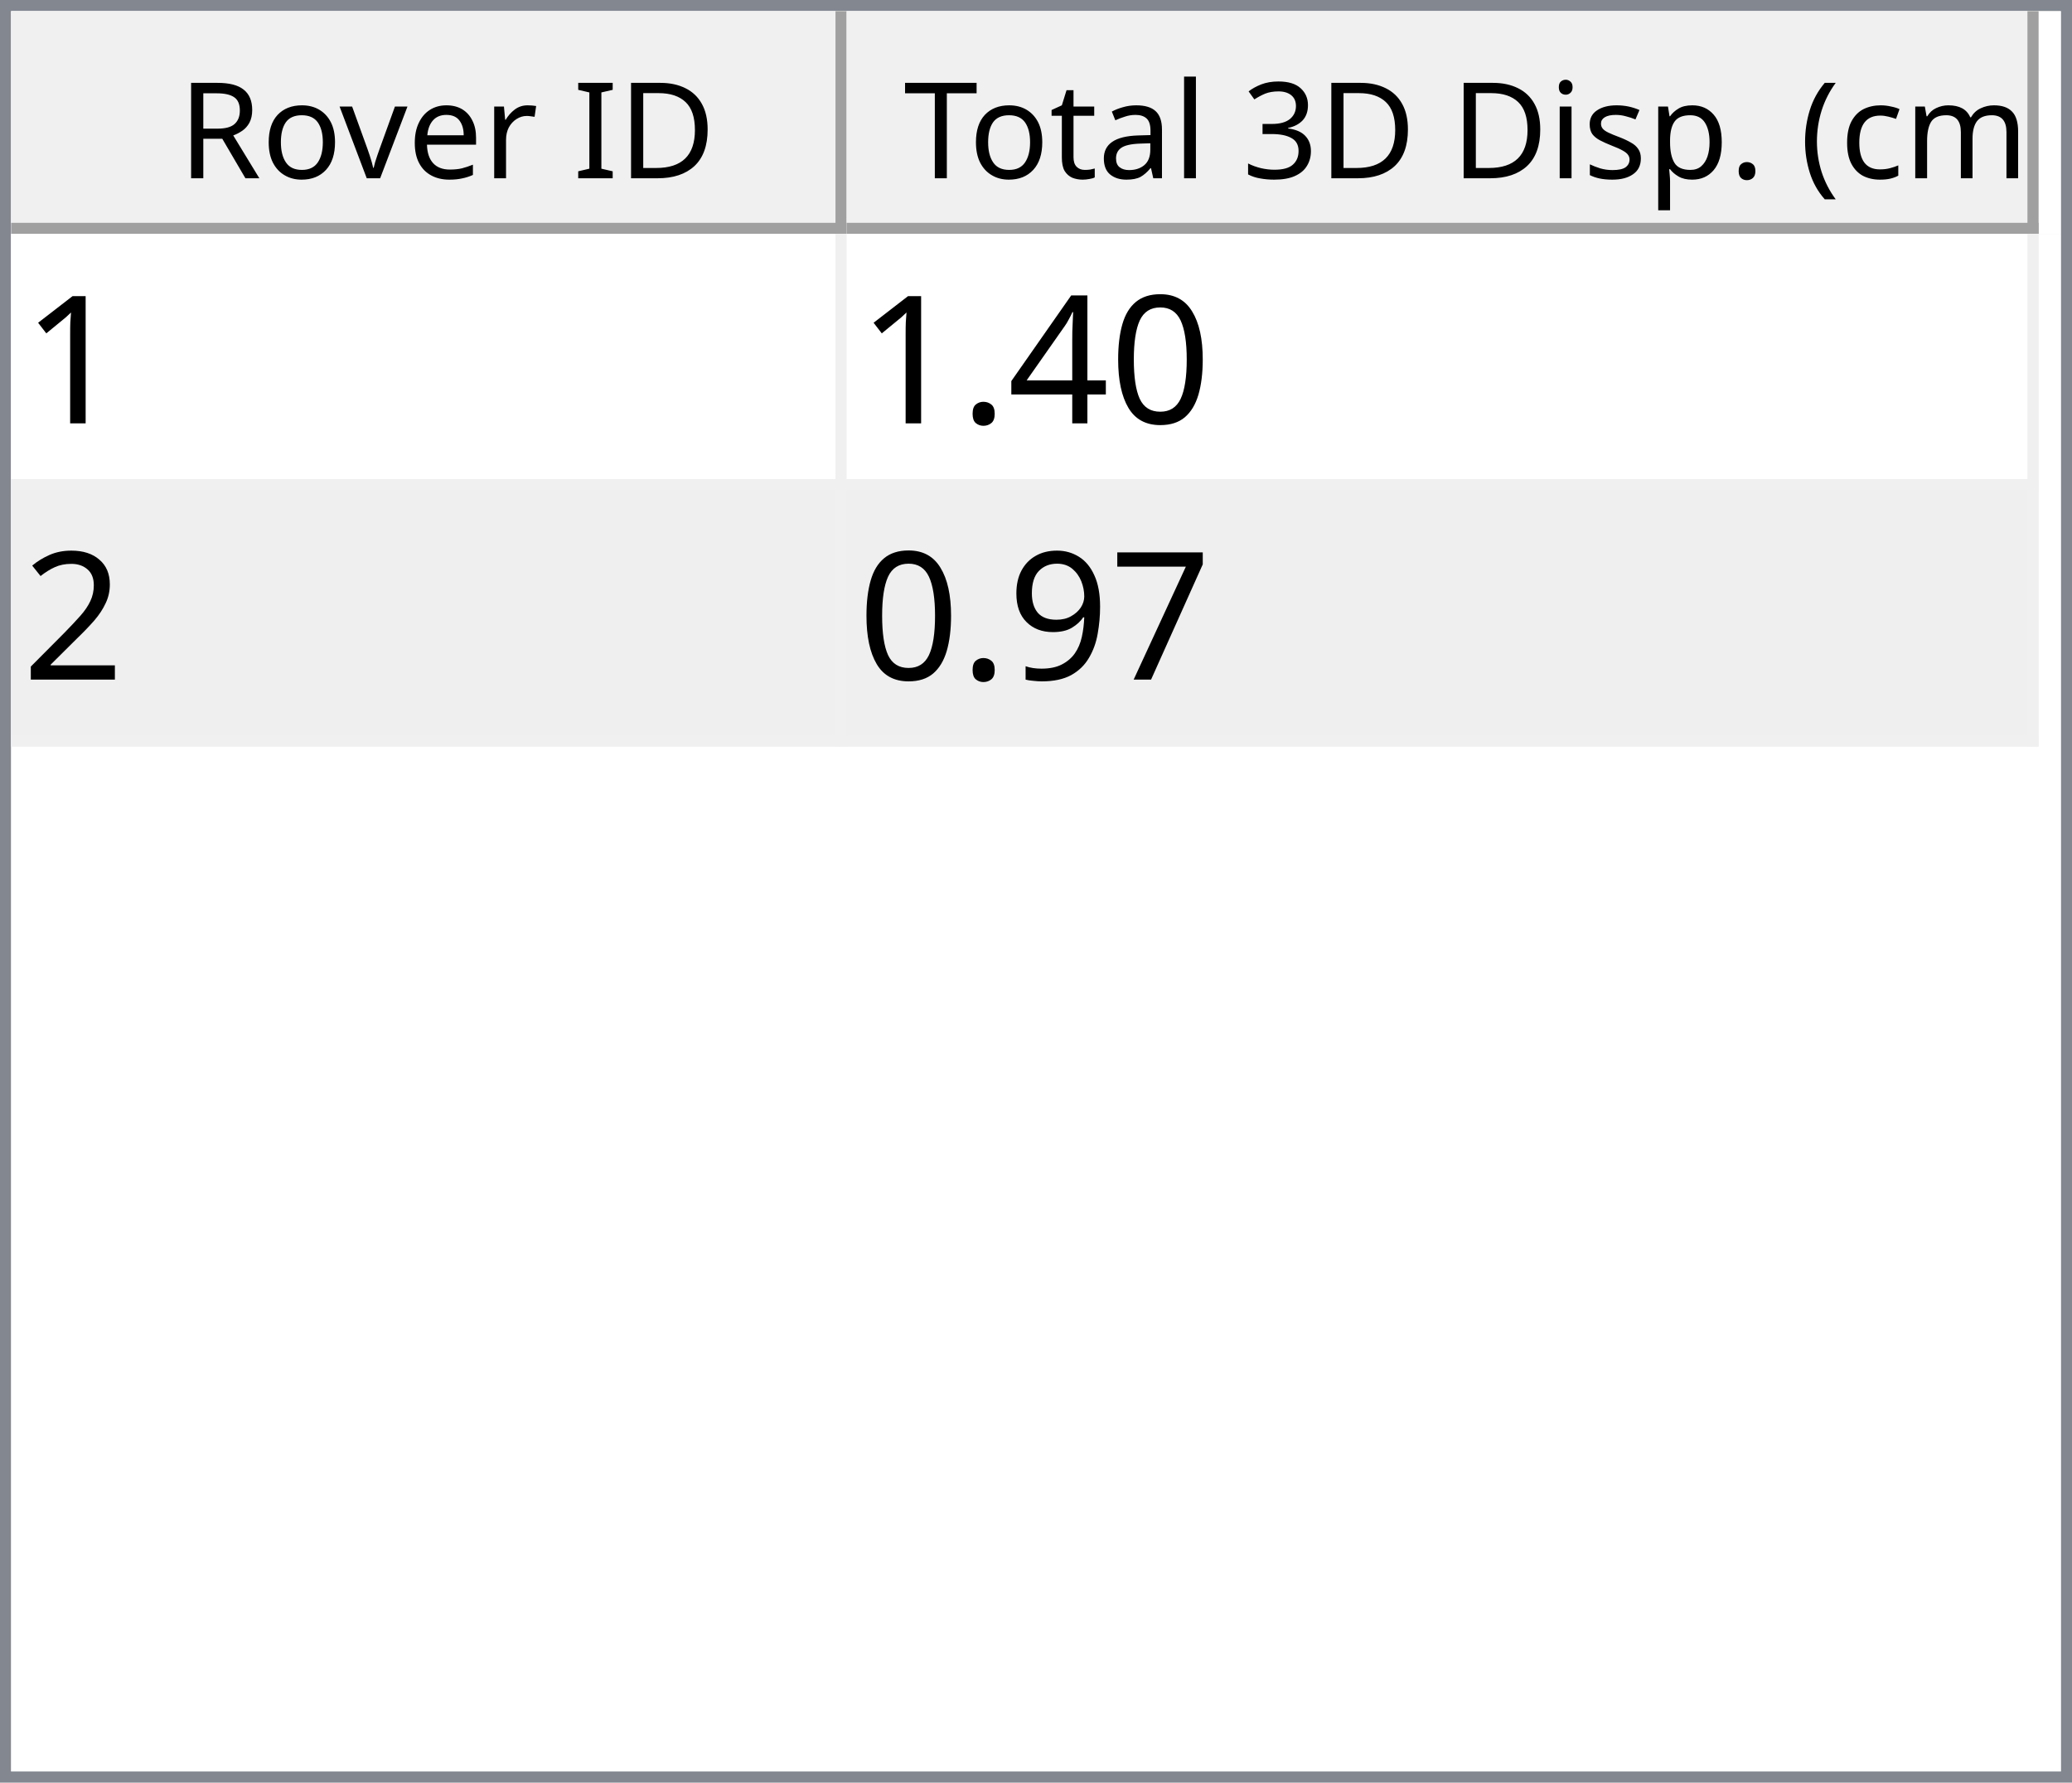
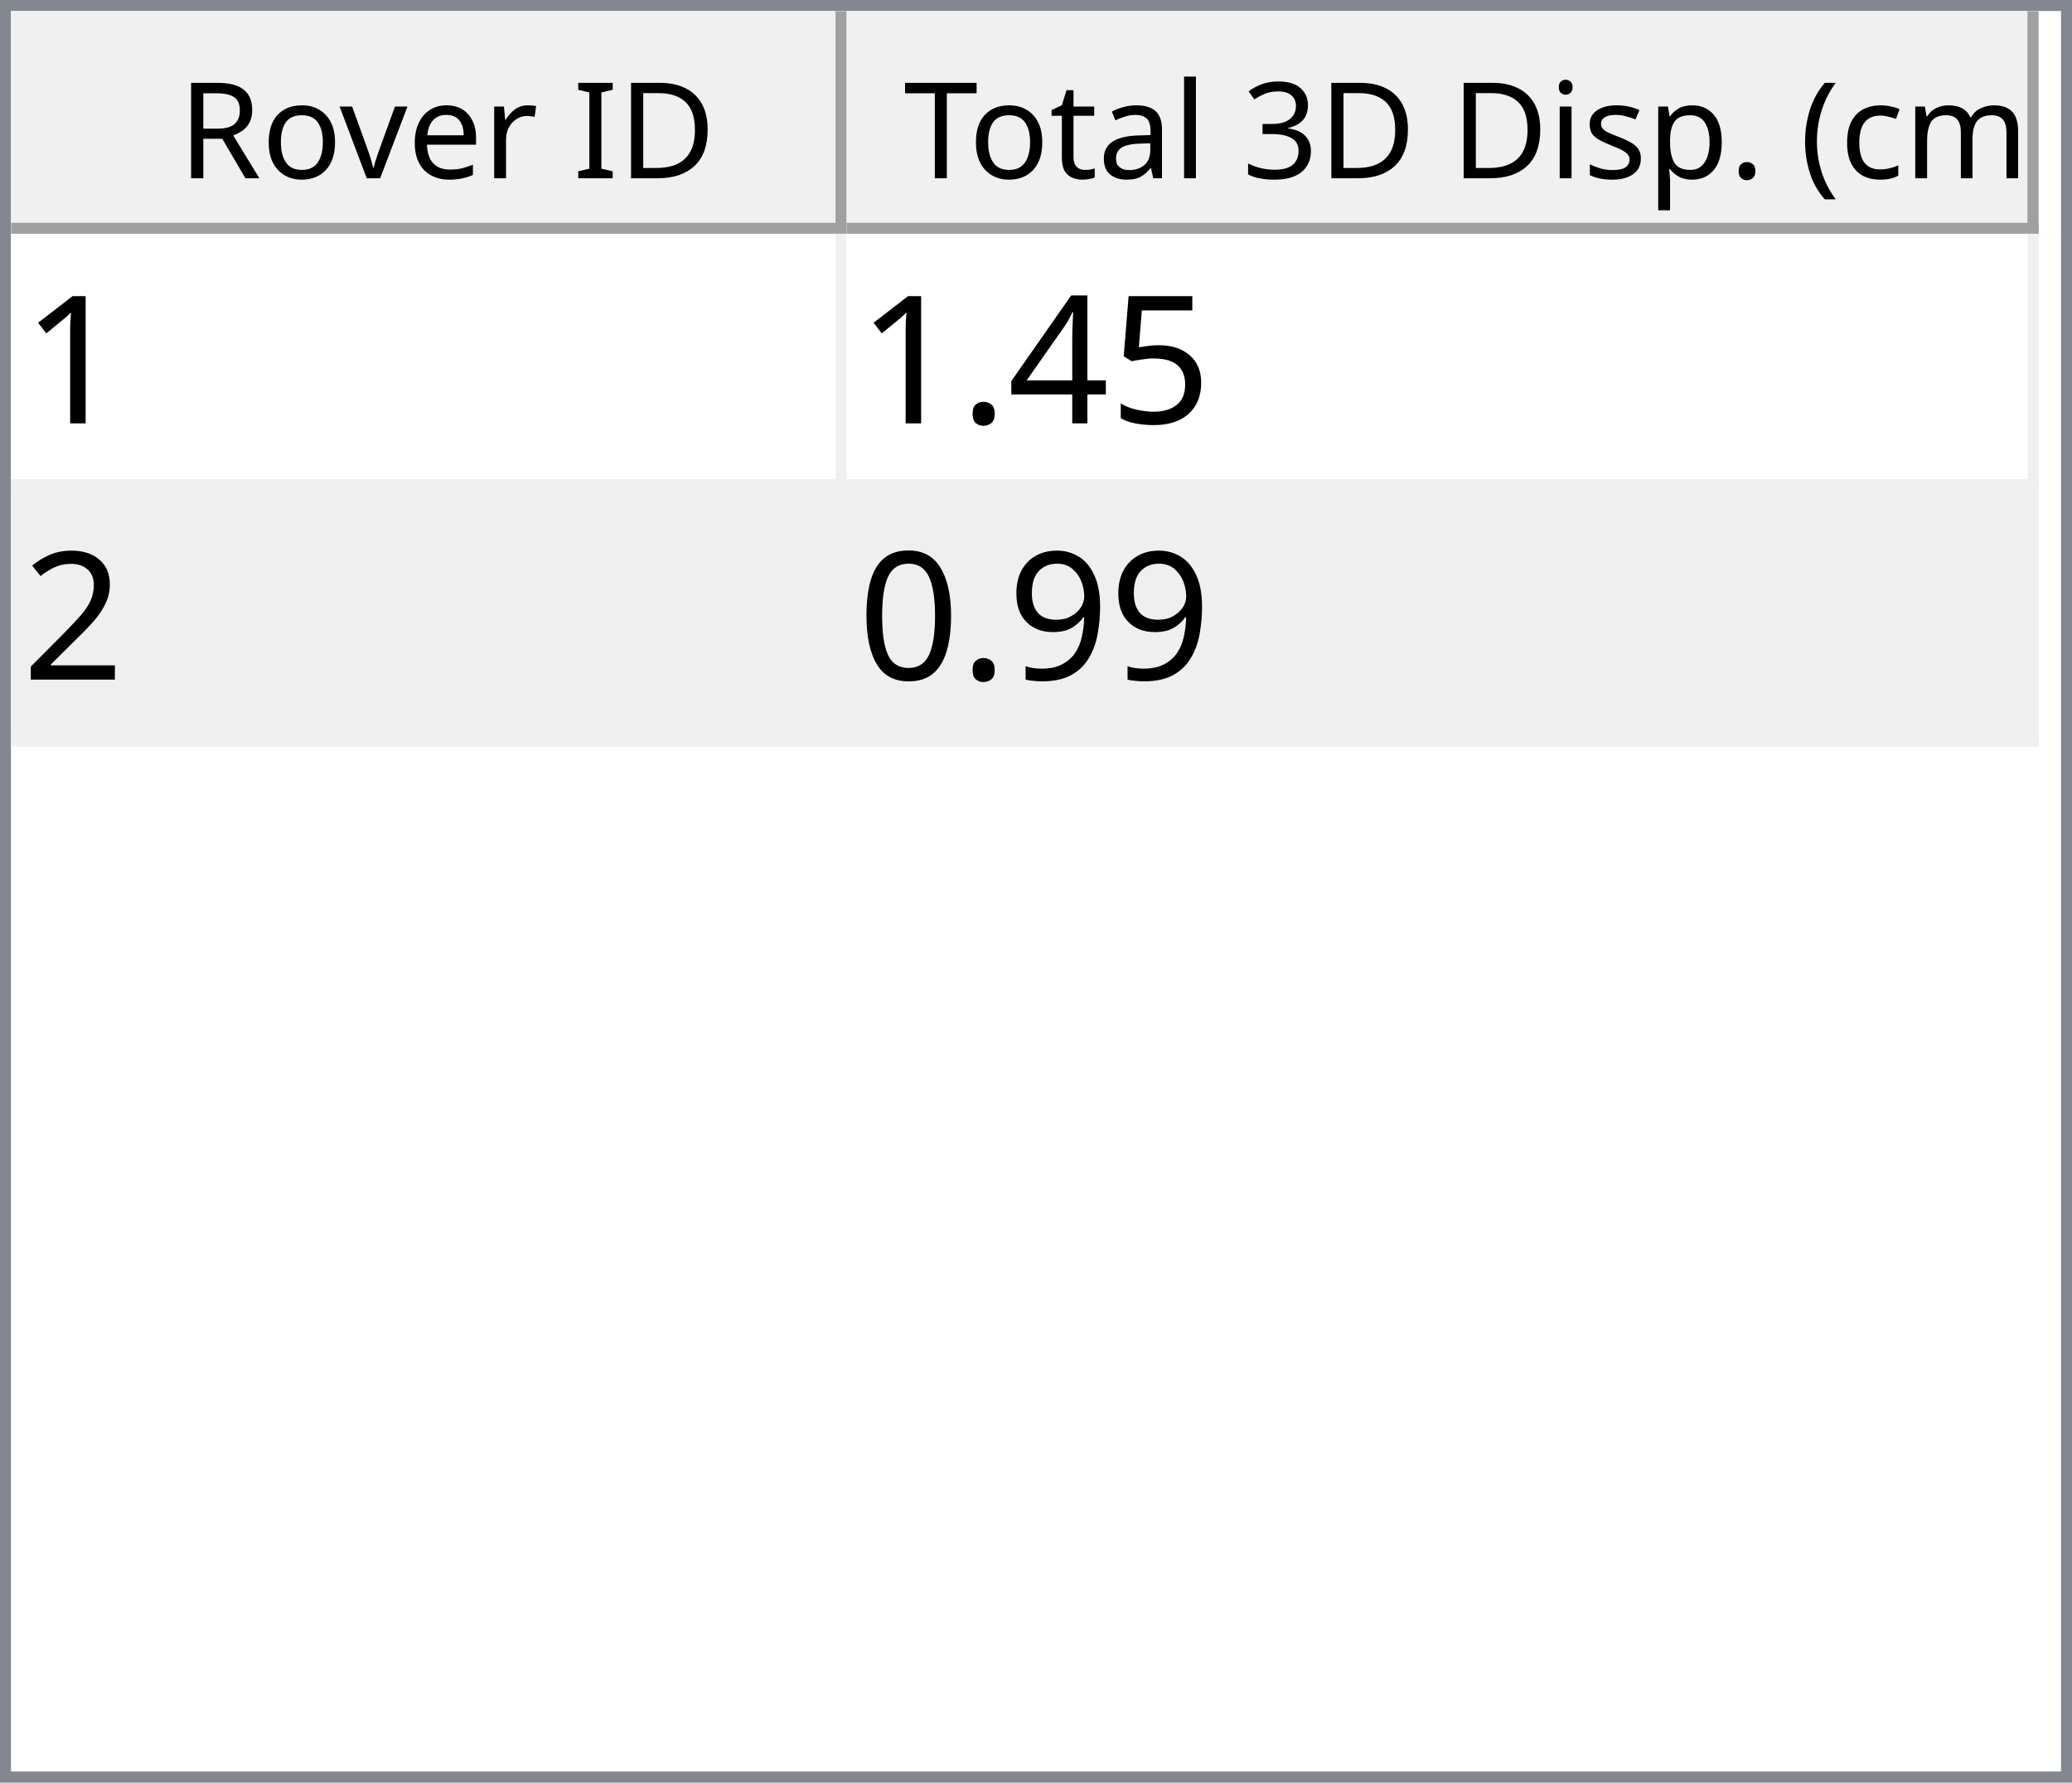
<svg xmlns="http://www.w3.org/2000/svg" style="fill-opacity:1; color-rendering:auto; color-interpolation:auto; text-rendering:auto; stroke:black; stroke-linecap:square; stroke-miterlimit:10; shape-rendering:auto; stroke-opacity:1; fill:black; stroke-dasharray:none; font-weight:normal; stroke-width:1; font-family:'Dialog'; font-style:normal; stroke-linejoin:miter; font-size:12px; stroke-dashoffset:0; image-rendering:auto;" width="186" height="160">
  <defs id="genericDefs" />
  <g>
    <defs id="defs1">
      <clipPath clipPathUnits="userSpaceOnUse" id="clipPath1">
        <path d="M0 0 L186 0 L186 160 L0 160 L0 0 Z" />
      </clipPath>
      <clipPath clipPathUnits="userSpaceOnUse" id="clipPath2">
        <path d="M0 0 L0 160 L186 160 L186 0 Z" />
      </clipPath>
      <clipPath clipPathUnits="userSpaceOnUse" id="clipPath3">
        <path d="M0 0 L0 20 L184 20 L184 0 Z" />
      </clipPath>
      <clipPath clipPathUnits="userSpaceOnUse" id="clipPath4">
        <path d="M0 0 L0 20 L75 20 L75 0 Z" />
      </clipPath>
      <clipPath clipPathUnits="userSpaceOnUse" id="clipPath5">
        <path d="M1 1 L1 19 L74 19 L74 1 Z" />
      </clipPath>
      <clipPath clipPathUnits="userSpaceOnUse" id="clipPath6">
        <path d="M0 0 L0 18 L73 18 L73 0 Z" />
      </clipPath>
      <clipPath clipPathUnits="userSpaceOnUse" id="clipPath7">
        <path d="M-0.5 -0.5 L-0.5 19.5 L74.5 19.5 L74.5 -0.5 Z" />
      </clipPath>
      <clipPath clipPathUnits="userSpaceOnUse" id="clipPath8">
        <path d="M0 0 L0 20 L107 20 L107 0 Z" />
      </clipPath>
      <clipPath clipPathUnits="userSpaceOnUse" id="clipPath9">
        <path d="M1 1 L1 19 L106 19 L106 1 Z" />
      </clipPath>
      <clipPath clipPathUnits="userSpaceOnUse" id="clipPath10">
        <path d="M0 0 L0 18 L105 18 L105 0 Z" />
      </clipPath>
      <clipPath clipPathUnits="userSpaceOnUse" id="clipPath11">
        <path d="M-0.5 -0.5 L-0.5 19.5 L106.5 19.5 L106.5 -0.5 Z" />
      </clipPath>
      <clipPath clipPathUnits="userSpaceOnUse" id="clipPath12">
        <path d="M0 0 L0 138 L184 138 L184 0 Z" />
      </clipPath>
      <clipPath clipPathUnits="userSpaceOnUse" id="clipPath13">
        <path d="M0 0 L0 46 L182 46 L182 0 Z" />
      </clipPath>
      <clipPath clipPathUnits="userSpaceOnUse" id="clipPath14">
        <path d="M-0.5 -0.5 L-0.5 45.5 L181.5 45.5 L181.5 -0.5 Z" />
      </clipPath>
      <clipPath clipPathUnits="userSpaceOnUse" id="clipPath15">
        <path d="M0 0 L0 22 L74 22 L74 0 Z" />
      </clipPath>
      <clipPath clipPathUnits="userSpaceOnUse" id="clipPath16">
        <path d="M0 0 L0 22 L106 22 L106 0 Z" />
      </clipPath>
      <font horiz-adv-x="64.551" id="font1">
        <font-face ascent="107.91" descent="25.098" units-per-em="100" style="font-style:normal; font-family:Segoe UI; font-weight:normal;" />
        <missing-glyph horiz-adv-x="64.551" d="M8.109 0 L8.109 68.266 L56.453 68.266 L56.453 0 L8.109 0 ZM15.328 7.234 L49.219 7.234 L49.219 61.031 L15.328 61.031 L15.328 7.234 Z" />
        <glyph unicode="D" horiz-adv-x="70.117" d="M9.188 0 L9.188 70.016 L28.516 70.016 Q65.531 70.016 65.531 35.891 Q65.531 19.672 55.25 9.836 Q44.969 0 27.734 0 L9.188 0 ZM17.391 62.594 L17.391 7.422 L27.828 7.422 Q41.609 7.422 49.273 14.797 Q56.938 22.172 56.938 35.688 Q56.938 62.594 28.328 62.594 L17.391 62.594 Z" />
        <glyph unicode="I" horiz-adv-x="26.611" d="M17.391 0 L9.188 0 L9.188 70.016 L17.391 70.016 L17.391 0 Z" />
        <glyph unicode=" " horiz-adv-x="27.393" d="" />
        <glyph unicode="r" horiz-adv-x="34.766" d="M34.188 41.891 Q32.078 43.5 28.125 43.5 Q23 43.5 19.555 38.672 Q16.109 33.844 16.109 25.484 L16.109 0 L8.109 0 L8.109 50 L16.109 50 L16.109 39.703 L16.312 39.703 Q18.016 44.969 21.531 47.922 Q25.047 50.875 29.391 50.875 Q32.516 50.875 34.188 50.203 L34.188 41.891 Z" />
        <glyph unicode="e" horiz-adv-x="52.295" d="M48.297 23 L12.984 23 Q13.188 14.656 17.484 10.109 Q21.781 5.562 29.297 5.562 Q37.75 5.562 44.828 11.141 L44.828 3.609 Q38.234 -1.172 27.391 -1.172 Q16.797 -1.172 10.742 5.641 Q4.688 12.453 4.688 24.812 Q4.688 36.469 11.305 43.82 Q17.922 51.172 27.734 51.172 Q37.547 51.172 42.922 44.828 Q48.297 38.484 48.297 27.203 L48.297 23 ZM40.094 29.781 Q40.047 36.719 36.75 40.578 Q33.453 44.438 27.594 44.438 Q21.922 44.438 17.969 40.383 Q14.016 36.328 13.094 29.781 L40.094 29.781 Z" />
        <glyph unicode="v" horiz-adv-x="47.9" d="M47.406 50 L27.484 0 L19.625 0 L0.688 50 L9.469 50 L22.172 13.672 Q23.578 9.672 23.922 6.688 L24.125 6.688 Q24.609 10.453 25.688 13.484 L38.969 50 L47.406 50 Z" />
        <glyph unicode="o" horiz-adv-x="58.594" d="M29 -1.172 Q17.922 -1.172 11.305 5.836 Q4.688 12.844 4.688 24.422 Q4.688 37.016 11.57 44.094 Q18.453 51.172 30.172 51.172 Q41.359 51.172 47.633 44.289 Q53.906 37.406 53.906 25.203 Q53.906 13.234 47.141 6.031 Q40.375 -1.172 29 -1.172 ZM29.594 44.438 Q21.875 44.438 17.383 39.188 Q12.891 33.938 12.891 24.703 Q12.891 15.828 17.43 10.695 Q21.969 5.562 29.594 5.562 Q37.359 5.562 41.531 10.594 Q45.703 15.625 45.703 24.906 Q45.703 34.281 41.531 39.359 Q37.359 44.438 29.594 44.438 Z" />
        <glyph unicode="R" horiz-adv-x="59.814" d="M59.375 0 L49.609 0 L37.891 19.625 Q36.281 22.359 34.766 24.289 Q33.25 26.219 31.664 27.438 Q30.078 28.656 28.25 29.219 Q26.422 29.781 24.125 29.781 L17.391 29.781 L17.391 0 L9.188 0 L9.188 70.016 L30.078 70.016 Q34.672 70.016 38.555 68.867 Q42.438 67.719 45.289 65.375 Q48.141 63.031 49.758 59.547 Q51.375 56.062 51.375 51.375 Q51.375 47.703 50.273 44.656 Q49.172 41.609 47.148 39.211 Q45.125 36.812 42.266 35.133 Q39.406 33.453 35.844 32.516 L35.844 32.328 Q37.594 31.547 38.891 30.547 Q40.188 29.547 41.359 28.18 Q42.531 26.812 43.68 25.078 Q44.828 23.344 46.234 21.047 L59.375 0 ZM17.391 62.594 L17.391 37.203 L28.516 37.203 Q31.594 37.203 34.203 38.133 Q36.812 39.062 38.719 40.797 Q40.625 42.531 41.703 45.047 Q42.781 47.562 42.781 50.688 Q42.781 56.297 39.141 59.445 Q35.5 62.594 28.609 62.594 L17.391 62.594 Z" />
        <glyph unicode=")" horiz-adv-x="30.176" d="M8.297 -15.922 L1.172 -15.922 Q16.406 2.344 16.406 26.812 Q16.406 51.469 1.078 70.016 L8.297 70.016 Q23.531 52.156 23.531 26.703 Q23.531 1.375 8.297 -15.922 Z" />
        <glyph unicode="m" horiz-adv-x="86.133" d="M79.109 0 L71.094 0 L71.094 28.719 Q71.094 37.016 68.531 40.727 Q65.969 44.438 59.906 44.438 Q54.781 44.438 51.195 39.75 Q47.609 35.062 47.609 28.516 L47.609 0 L39.594 0 L39.594 29.688 Q39.594 44.438 28.219 44.438 Q22.953 44.438 19.531 40.016 Q16.109 35.594 16.109 28.516 L16.109 0 L8.109 0 L8.109 50 L16.109 50 L16.109 42.094 L16.312 42.094 Q21.625 51.172 31.844 51.172 Q36.969 51.172 40.773 48.312 Q44.578 45.453 46 40.828 Q51.562 51.172 62.594 51.172 Q79.109 51.172 79.109 30.812 L79.109 0 Z" />
        <glyph unicode="c" horiz-adv-x="46.191" d="M42.188 2.297 Q36.422 -1.172 28.516 -1.172 Q17.828 -1.172 11.258 5.789 Q4.688 12.75 4.688 23.828 Q4.688 36.188 11.766 43.68 Q18.844 51.172 30.672 51.172 Q37.25 51.172 42.281 48.734 L42.281 40.531 Q36.719 44.438 30.375 44.438 Q22.703 44.438 17.797 38.945 Q12.891 33.453 12.891 24.516 Q12.891 15.719 17.508 10.641 Q22.125 5.562 29.891 5.562 Q36.422 5.562 42.188 9.906 L42.188 2.297 Z" />
        <glyph unicode="(" horiz-adv-x="30.176" d="M29.109 -15.922 L21.969 -15.922 Q6.844 1.375 6.844 26.703 Q6.844 52.156 21.969 70.016 L29.203 70.016 Q13.875 51.469 13.875 26.812 Q13.875 2.344 29.109 -15.922 Z" />
        <glyph unicode="." horiz-adv-x="21.68" d="M10.891 -1.078 Q8.641 -1.078 7.055 0.539 Q5.469 2.156 5.469 4.391 Q5.469 6.641 7.055 8.273 Q8.641 9.906 10.891 9.906 Q13.188 9.906 14.797 8.273 Q16.406 6.641 16.406 4.391 Q16.406 2.156 14.797 0.539 Q13.188 -1.078 10.891 -1.078 Z" />
        <glyph unicode="p" horiz-adv-x="58.789" d="M16.312 7.234 L16.109 7.234 L16.109 -23 L8.109 -23 L8.109 50 L16.109 50 L16.109 41.219 L16.312 41.219 Q22.219 51.172 33.594 51.172 Q43.266 51.172 48.688 44.461 Q54.109 37.75 54.109 26.469 Q54.109 13.922 48 6.375 Q41.891 -1.172 31.297 -1.172 Q21.578 -1.172 16.312 7.234 ZM16.109 27.391 L16.109 20.406 Q16.109 14.203 20.141 9.883 Q24.172 5.562 30.375 5.562 Q37.641 5.562 41.773 11.133 Q45.906 16.703 45.906 26.609 Q45.906 34.969 42.047 39.703 Q38.188 44.438 31.594 44.438 Q24.609 44.438 20.359 39.578 Q16.109 34.719 16.109 27.391 Z" />
        <glyph unicode="s" horiz-adv-x="42.432" d="M5.078 1.812 L5.078 10.406 Q11.625 5.562 19.484 5.562 Q30.031 5.562 30.031 12.594 Q30.031 14.594 29.125 15.992 Q28.219 17.391 26.68 18.461 Q25.141 19.531 23.07 20.383 Q21 21.234 18.609 22.172 Q15.281 23.484 12.766 24.828 Q10.25 26.172 8.57 27.859 Q6.891 29.547 6.031 31.695 Q5.172 33.844 5.172 36.719 Q5.172 40.234 6.789 42.945 Q8.406 45.656 11.086 47.484 Q13.766 49.312 17.211 50.242 Q20.656 51.172 24.312 51.172 Q30.812 51.172 35.938 48.922 L35.938 40.828 Q30.422 44.438 23.25 44.438 Q21 44.438 19.195 43.922 Q17.391 43.406 16.094 42.477 Q14.797 41.547 14.086 40.258 Q13.375 38.969 13.375 37.406 Q13.375 35.453 14.086 34.133 Q14.797 32.812 16.164 31.789 Q17.531 30.766 19.484 29.938 Q21.438 29.109 23.922 28.125 Q27.25 26.859 29.883 25.516 Q32.516 24.172 34.375 22.484 Q36.234 20.797 37.234 18.602 Q38.234 16.406 38.234 13.375 Q38.234 9.672 36.602 6.938 Q34.969 4.203 32.234 2.398 Q29.5 0.594 25.93 -0.289 Q22.359 -1.172 18.453 -1.172 Q10.75 -1.172 5.078 1.812 Z" />
        <glyph unicode="i" horiz-adv-x="24.219" d="M12.203 62.703 Q10.062 62.703 8.547 64.164 Q7.031 65.625 7.031 67.875 Q7.031 70.125 8.547 71.609 Q10.062 73.094 12.203 73.094 Q14.406 73.094 15.945 71.609 Q17.484 70.125 17.484 67.875 Q17.484 65.719 15.945 64.211 Q14.406 62.703 12.203 62.703 ZM16.109 0 L8.109 0 L8.109 50 L16.109 50 L16.109 0 Z" />
        <glyph unicode="3" horiz-adv-x="53.906" d="M46.531 19.828 Q46.531 15.094 44.75 11.211 Q42.969 7.328 39.719 4.57 Q36.469 1.812 31.93 0.297 Q27.391 -1.219 21.922 -1.219 Q11.922 -1.219 6 2.594 L6 11.188 Q13.094 5.609 22.219 5.609 Q25.875 5.609 28.828 6.539 Q31.781 7.469 33.906 9.227 Q36.031 10.984 37.18 13.477 Q38.328 15.969 38.328 19.094 Q38.328 32.812 18.797 32.812 L12.984 32.812 L12.984 39.594 L18.5 39.594 Q35.797 39.594 35.797 52.484 Q35.797 64.406 22.609 64.406 Q15.188 64.406 8.688 59.422 L8.688 67.188 Q15.375 71.188 24.609 71.188 Q29 71.188 32.57 69.969 Q36.141 68.75 38.68 66.555 Q41.219 64.359 42.609 61.281 Q44 58.203 44 54.5 Q44 40.672 30.031 36.719 L30.031 36.531 Q33.594 36.141 36.625 34.797 Q39.656 33.453 41.852 31.305 Q44.047 29.156 45.289 26.25 Q46.531 23.344 46.531 19.828 Z" />
        <glyph unicode="l" horiz-adv-x="24.219" d="M16.109 0 L8.109 0 L8.109 74.031 L16.109 74.031 L16.109 0 Z" />
        <glyph unicode="a" horiz-adv-x="50.879" d="M43.891 0 L35.891 0 L35.891 7.812 L35.688 7.812 Q30.469 -1.172 20.312 -1.172 Q12.844 -1.172 8.617 2.781 Q4.391 6.734 4.391 13.281 Q4.391 27.297 20.906 29.594 L35.891 31.688 Q35.891 44.438 25.594 44.438 Q16.547 44.438 9.281 38.281 L9.281 46.484 Q16.656 51.172 26.266 51.172 Q43.891 51.172 43.891 32.516 L43.891 0 ZM35.891 25.297 L23.828 23.641 Q18.266 22.859 15.43 20.875 Q12.594 18.891 12.594 13.875 Q12.594 10.203 15.211 7.883 Q17.828 5.562 22.172 5.562 Q28.125 5.562 32.008 9.742 Q35.891 13.922 35.891 20.312 L35.891 25.297 Z" />
        <glyph unicode="t" horiz-adv-x="33.887" d="M31.297 0.484 Q28.469 -1.078 23.828 -1.078 Q10.688 -1.078 10.688 13.578 L10.688 43.172 L2.094 43.172 L2.094 50 L10.688 50 L10.688 62.203 L18.703 64.797 L18.703 50 L31.297 50 L31.297 43.172 L18.703 43.172 L18.703 14.984 Q18.703 9.969 20.414 7.82 Q22.125 5.672 26.078 5.672 Q29.109 5.672 31.297 7.328 L31.297 0.484 Z" />
        <glyph unicode="T" horiz-adv-x="52.393" d="M50.594 62.594 L30.375 62.594 L30.375 0 L22.172 0 L22.172 62.594 L2 62.594 L2 70.016 L50.594 70.016 L50.594 62.594 Z" />
      </font>
      <font horiz-adv-x="75.0" id="font2">
        <font-face ascent="100.537" descent="21.973" units-per-em="100" style="font-style:normal; font-family:sans-serif; font-weight:normal;" />
        <missing-glyph horiz-adv-x="75.0" d="M12.5 0 L12.5 62.5 L62.5 62.5 L62.5 0 L12.5 0 ZM14.062 1.562 L60.938 1.562 L60.938 60.938 L14.062 60.938 L14.062 1.562 Z" />
        <glyph unicode="1" horiz-adv-x="55.615" d="M37.25 0 L28.469 0 L28.469 56 Q25.297 52.984 20.141 49.953 Q14.984 46.922 10.891 45.406 L10.891 53.906 Q18.266 57.375 23.781 62.305 Q29.297 67.234 31.594 71.875 L37.25 71.875 L37.25 0 Z" />
-         <glyph unicode="0" horiz-adv-x="55.615" d="M4.156 35.297 Q4.156 48 6.766 55.742 Q9.375 63.484 14.523 67.68 Q19.672 71.875 27.484 71.875 Q33.25 71.875 37.594 69.555 Q41.938 67.234 44.773 62.867 Q47.609 58.5 49.219 52.227 Q50.828 45.953 50.828 35.297 Q50.828 22.703 48.242 14.969 Q45.656 7.234 40.508 3.008 Q35.359 -1.219 27.484 -1.219 Q17.141 -1.219 11.234 6.203 Q4.156 15.141 4.156 35.297 ZM13.188 35.297 Q13.188 17.672 17.312 11.836 Q21.438 6 27.484 6 Q33.547 6 37.672 11.859 Q41.797 17.719 41.797 35.297 Q41.797 52.984 37.672 58.789 Q33.547 64.594 27.391 64.594 Q21.344 64.594 17.719 59.469 Q13.188 52.938 13.188 35.297 Z" />
+         <glyph unicode="5" horiz-adv-x="55.615" d="M4.156 18.75 L13.375 19.531 Q14.406 12.797 18.141 9.398 Q21.875 6 27.156 6 Q33.5 6 37.891 10.789 Q42.281 15.578 42.281 23.484 Q42.281 31 38.062 35.352 Q33.844 39.703 27 39.703 Q22.75 39.703 19.336 37.773 Q15.922 35.844 13.969 32.766 L5.719 33.844 L12.641 70.609 L48.25 70.609 L48.25 62.203 L19.672 62.203 L15.828 42.969 Q22.266 47.469 29.344 47.469 Q38.719 47.469 45.164 40.969 Q51.609 34.469 51.609 24.266 Q51.609 14.547 45.953 7.469 Q39.062 -1.219 27.156 -1.219 Q17.391 -1.219 11.211 4.25 Q5.031 9.719 4.156 18.75 Z" />
        <glyph unicode="4" horiz-adv-x="55.615" d="M32.328 0 L32.328 17.141 L1.266 17.141 L1.266 25.203 L33.938 71.578 L41.109 71.578 L41.109 25.203 L50.781 25.203 L50.781 17.141 L41.109 17.141 L41.109 0 L32.328 0 ZM32.328 25.203 L32.328 57.469 L9.906 25.203 L32.328 25.203 Z" />
        <glyph unicode="." horiz-adv-x="27.783" d="M9.078 0 L9.078 10.016 L19.094 10.016 L19.094 0 L9.078 0 Z" />
        <glyph unicode="2" horiz-adv-x="55.615" d="M50.344 8.453 L50.344 0 L3.031 0 Q2.938 3.172 4.047 6.109 Q5.859 10.938 9.836 15.625 Q13.812 20.312 21.344 26.469 Q33.016 36.031 37.117 41.625 Q41.219 47.219 41.219 52.203 Q41.219 57.422 37.477 61.008 Q33.734 64.594 27.734 64.594 Q21.391 64.594 17.578 60.789 Q13.766 56.984 13.719 50.25 L4.688 51.172 Q5.609 61.281 11.664 66.578 Q17.719 71.875 27.938 71.875 Q38.234 71.875 44.242 66.164 Q50.25 60.453 50.25 52 Q50.25 47.703 48.492 43.555 Q46.734 39.406 42.656 34.812 Q38.578 30.219 29.109 22.219 Q21.188 15.578 18.945 13.211 Q16.703 10.844 15.234 8.453 L50.344 8.453 Z" />
-         <glyph unicode="7" horiz-adv-x="55.615" d="M4.734 62.203 L4.734 70.656 L51.078 70.656 L51.078 63.812 Q44.234 56.547 37.523 44.484 Q30.812 32.422 27.156 19.672 Q24.516 10.688 23.781 0 L14.75 0 Q14.891 8.453 18.062 20.414 Q21.234 32.375 27.172 43.484 Q33.109 54.594 39.797 62.203 L4.734 62.203 Z" />
        <glyph unicode="9" horiz-adv-x="55.615" d="M5.469 16.547 L13.922 17.328 Q14.984 11.375 18.016 8.688 Q21.047 6 25.781 6 Q29.828 6 32.883 7.859 Q35.938 9.719 37.891 12.82 Q39.844 15.922 41.164 21.195 Q42.484 26.469 42.484 31.938 Q42.484 32.516 42.438 33.688 Q39.797 29.5 35.234 26.883 Q30.672 24.266 25.344 24.266 Q16.453 24.266 10.305 30.711 Q4.156 37.156 4.156 47.703 Q4.156 58.594 10.578 65.234 Q17 71.875 26.656 71.875 Q33.641 71.875 39.43 68.117 Q45.219 64.359 48.219 57.398 Q51.219 50.438 51.219 37.25 Q51.219 23.531 48.242 15.406 Q45.266 7.281 39.383 3.031 Q33.5 -1.219 25.594 -1.219 Q17.188 -1.219 11.867 3.445 Q6.547 8.109 5.469 16.547 ZM41.453 48.141 Q41.453 55.719 37.43 60.156 Q33.406 64.594 27.734 64.594 Q21.875 64.594 17.531 59.812 Q13.188 55.031 13.188 47.406 Q13.188 40.578 17.312 36.305 Q21.438 32.031 27.484 32.031 Q33.594 32.031 37.523 36.305 Q41.453 40.578 41.453 48.141 Z" />
+         <glyph unicode="0" horiz-adv-x="55.615" d="M4.156 35.297 Q4.156 48 6.766 55.742 Q9.375 63.484 14.523 67.68 Q19.672 71.875 27.484 71.875 Q33.25 71.875 37.594 69.555 Q41.938 67.234 44.773 62.867 Q47.609 58.5 49.219 52.227 Q50.828 45.953 50.828 35.297 Q50.828 22.703 48.242 14.969 Q45.656 7.234 40.508 3.008 Q35.359 -1.219 27.484 -1.219 Q17.141 -1.219 11.234 6.203 Q4.156 15.141 4.156 35.297 ZM13.188 35.297 Q13.188 17.672 17.312 11.836 Q21.438 6 27.484 6 Q33.547 6 37.672 11.859 Q41.797 17.719 41.797 35.297 Q41.797 52.984 37.672 58.789 Q33.547 64.594 27.391 64.594 Q21.344 64.594 17.719 59.469 Q13.188 52.938 13.188 35.297 Z" />
      </font>
    </defs>
    <g style="fill:white; stroke:white;">
      <rect x="0" y="0" width="186" style="clip-path:url(#clipPath1); stroke:none;" height="160" />
    </g>
    <g style="fill:white; text-rendering:optimizeSpeed; color-rendering:optimizeSpeed; image-rendering:optimizeSpeed; shape-rendering:crispEdges; stroke:white; color-interpolation:sRGB;">
      <rect x="0" width="186" height="160" y="0" style="stroke:none;" />
      <path style="stroke:none;" d="M0 160 L186 160 L186 0 L0 0 Z" />
    </g>
    <g style="fill:rgb(240,240,240); font-family:'Segoe UI'; stroke:rgb(240,240,240);">
      <rect x="0" y="0" width="186" style="clip-path:url(#clipPath2); stroke:none;" height="160" />
    </g>
    <g style="fill:rgb(130,135,144); font-family:'Segoe UI'; stroke:rgb(130,135,144);">
      <path d="M0 0 L186 0 L186 160 L0 160 L0 0 ZM1 1 L185 1 L185 159 L1 159 L1 1 Z" style="fill-rule:evenodd; clip-path:url(#clipPath2); stroke:none;" />
    </g>
    <g style="fill:white; font-family:'Segoe UI'; stroke:white;" transform="translate(1,1)">
      <rect x="0" y="0" width="184" style="clip-path:url(#clipPath3); stroke:none;" height="20" />
    </g>
    <g style="fill:rgb(240,240,240); font-family:'Segoe UI'; stroke:rgb(240,240,240);" transform="translate(1,1)">
      <rect x="0" y="0" width="75" style="clip-path:url(#clipPath4); stroke:none;" height="20" />
    </g>
    <g style="font-family:'Segoe UI';" transform="translate(2,2)">
      <text x="14" xml:space="preserve" y="14" style="clip-path:url(#clipPath6); stroke:none;">Rover ID</text>
    </g>
    <g style="fill:rgb(160,160,160); font-family:'Segoe UI'; stroke:rgb(160,160,160); stroke-linejoin:bevel;" transform="translate(1.5,1.5)">
      <line x1="74" x2="74" y1="0" style="fill:none; clip-path:url(#clipPath7);" y2="19" />
    </g>
    <g style="fill:rgb(160,160,160); font-family:'Segoe UI'; stroke:rgb(160,160,160); stroke-linejoin:bevel;" transform="matrix(1,0,0,1,1,1) translate(0.5,0.5)">
      <line x1="0" x2="74" y1="19" style="fill:none; clip-path:url(#clipPath7);" y2="19" />
    </g>
    <g style="fill:rgb(240,240,240); font-family:'Segoe UI'; stroke:rgb(240,240,240);" transform="translate(76,1)">
      <rect x="0" y="0" width="107" style="clip-path:url(#clipPath8); stroke:none;" height="20" />
    </g>
    <g style="font-family:'Segoe UI';" transform="translate(77,2)">
      <text x="1" xml:space="preserve" y="14" style="clip-path:url(#clipPath10); stroke:none;"> Total 3D Disp. (cm)</text>
    </g>
    <g style="fill:rgb(160,160,160); font-family:'Segoe UI'; stroke:rgb(160,160,160); stroke-linejoin:bevel;" transform="translate(76.5,1.5)">
      <line x1="106" x2="106" y1="0" style="fill:none; clip-path:url(#clipPath11);" y2="19" />
    </g>
    <g style="fill:rgb(160,160,160); font-family:'Segoe UI'; stroke:rgb(160,160,160); stroke-linejoin:bevel;" transform="matrix(1,0,0,1,76,1) translate(0.5,0.5)">
      <line x1="0" x2="106" y1="19" style="fill:none; clip-path:url(#clipPath11);" y2="19" />
    </g>
    <g style="fill:white; font-family:'Segoe UI'; stroke:white;" transform="translate(1,21)">
      <rect x="0" y="0" width="184" style="clip-path:url(#clipPath12); stroke:none;" height="138" />
    </g>
    <g style="fill:rgb(240,240,240); font-size:16px; font-family:sans-serif; stroke:rgb(240,240,240);" transform="translate(1,21)">
      <rect x="0" y="0" width="182" style="clip-path:url(#clipPath13); stroke:none;" height="46" />
      <line transform="translate(0.5,0.5)" x1="0" x2="181" y1="22" style="clip-path:url(#clipPath14); fill:none; stroke-linejoin:bevel;" y2="22" />
    </g>
    <g transform="matrix(1,0,0,1,1,21) translate(0.5,0.5)" style="fill:rgb(240,240,240); font-size:16px; font-family:sans-serif; stroke:rgb(240,240,240); stroke-linejoin:bevel;">
      <line x1="0" x2="181" y1="45" style="fill:none; clip-path:url(#clipPath14);" y2="45" />
    </g>
    <g transform="matrix(1,0,0,1,1,21) translate(0.5,0.5)" style="fill:rgb(240,240,240); font-size:16px; font-family:sans-serif; stroke:rgb(240,240,240); stroke-linejoin:bevel;">
      <line x1="74" x2="74" y1="0" style="fill:none; clip-path:url(#clipPath14);" y2="45" />
    </g>
    <g transform="matrix(1,0,0,1,1,21) translate(0.5,0.5)" style="fill:rgb(240,240,240); font-size:16px; font-family:sans-serif; stroke:rgb(240,240,240); stroke-linejoin:bevel;">
      <line x1="181" x2="181" y1="0" style="fill:none; clip-path:url(#clipPath14);" y2="45" />
    </g>
    <g style="fill:white; font-size:16px; font-family:sans-serif; stroke:white;" transform="matrix(1,0,0,1,1,21)">
      <rect x="0" y="0" width="74" style="clip-path:url(#clipPath15); stroke:none;" height="22" />
      <text x="1" y="17" style="fill:black; clip-path:url(#clipPath15); stroke:none;" xml:space="preserve">1</text>
    </g>
    <g style="fill:white; font-size:16px; font-family:sans-serif; stroke:white;" transform="matrix(1,0,0,1,1,21) translate(75,0)">
      <rect x="0" y="0" width="106" style="clip-path:url(#clipPath16); stroke:none;" height="22" />
-       <text x="1" y="17" style="fill:black; clip-path:url(#clipPath16); stroke:none;" xml:space="preserve">1.40</text>
+       <text x="1" y="17" style="fill:black; clip-path:url(#clipPath16); stroke:none;" xml:space="preserve">1.45</text>
    </g>
    <g style="fill:rgb(239,239,239); font-size:16px; font-family:sans-serif; stroke:rgb(239,239,239);" transform="matrix(1,0,0,1,1,21) translate(0,23)">
      <rect x="0" y="0" width="74" style="clip-path:url(#clipPath15); stroke:none;" height="22" />
      <text x="1" y="17" style="fill:black; clip-path:url(#clipPath15); stroke:none;" xml:space="preserve">2</text>
    </g>
    <g style="fill:rgb(239,239,239); font-size:16px; font-family:sans-serif; stroke:rgb(239,239,239);" transform="matrix(1,0,0,1,1,21) translate(75,23)">
      <rect x="0" y="0" width="106" style="clip-path:url(#clipPath16); stroke:none;" height="22" />
-       <text x="1" y="17" style="fill:black; clip-path:url(#clipPath16); stroke:none;" xml:space="preserve">0.97</text>
+       <text x="1" y="17" style="fill:black; clip-path:url(#clipPath16); stroke:none;" xml:space="preserve">0.99</text>
    </g>
  </g>
</svg>
